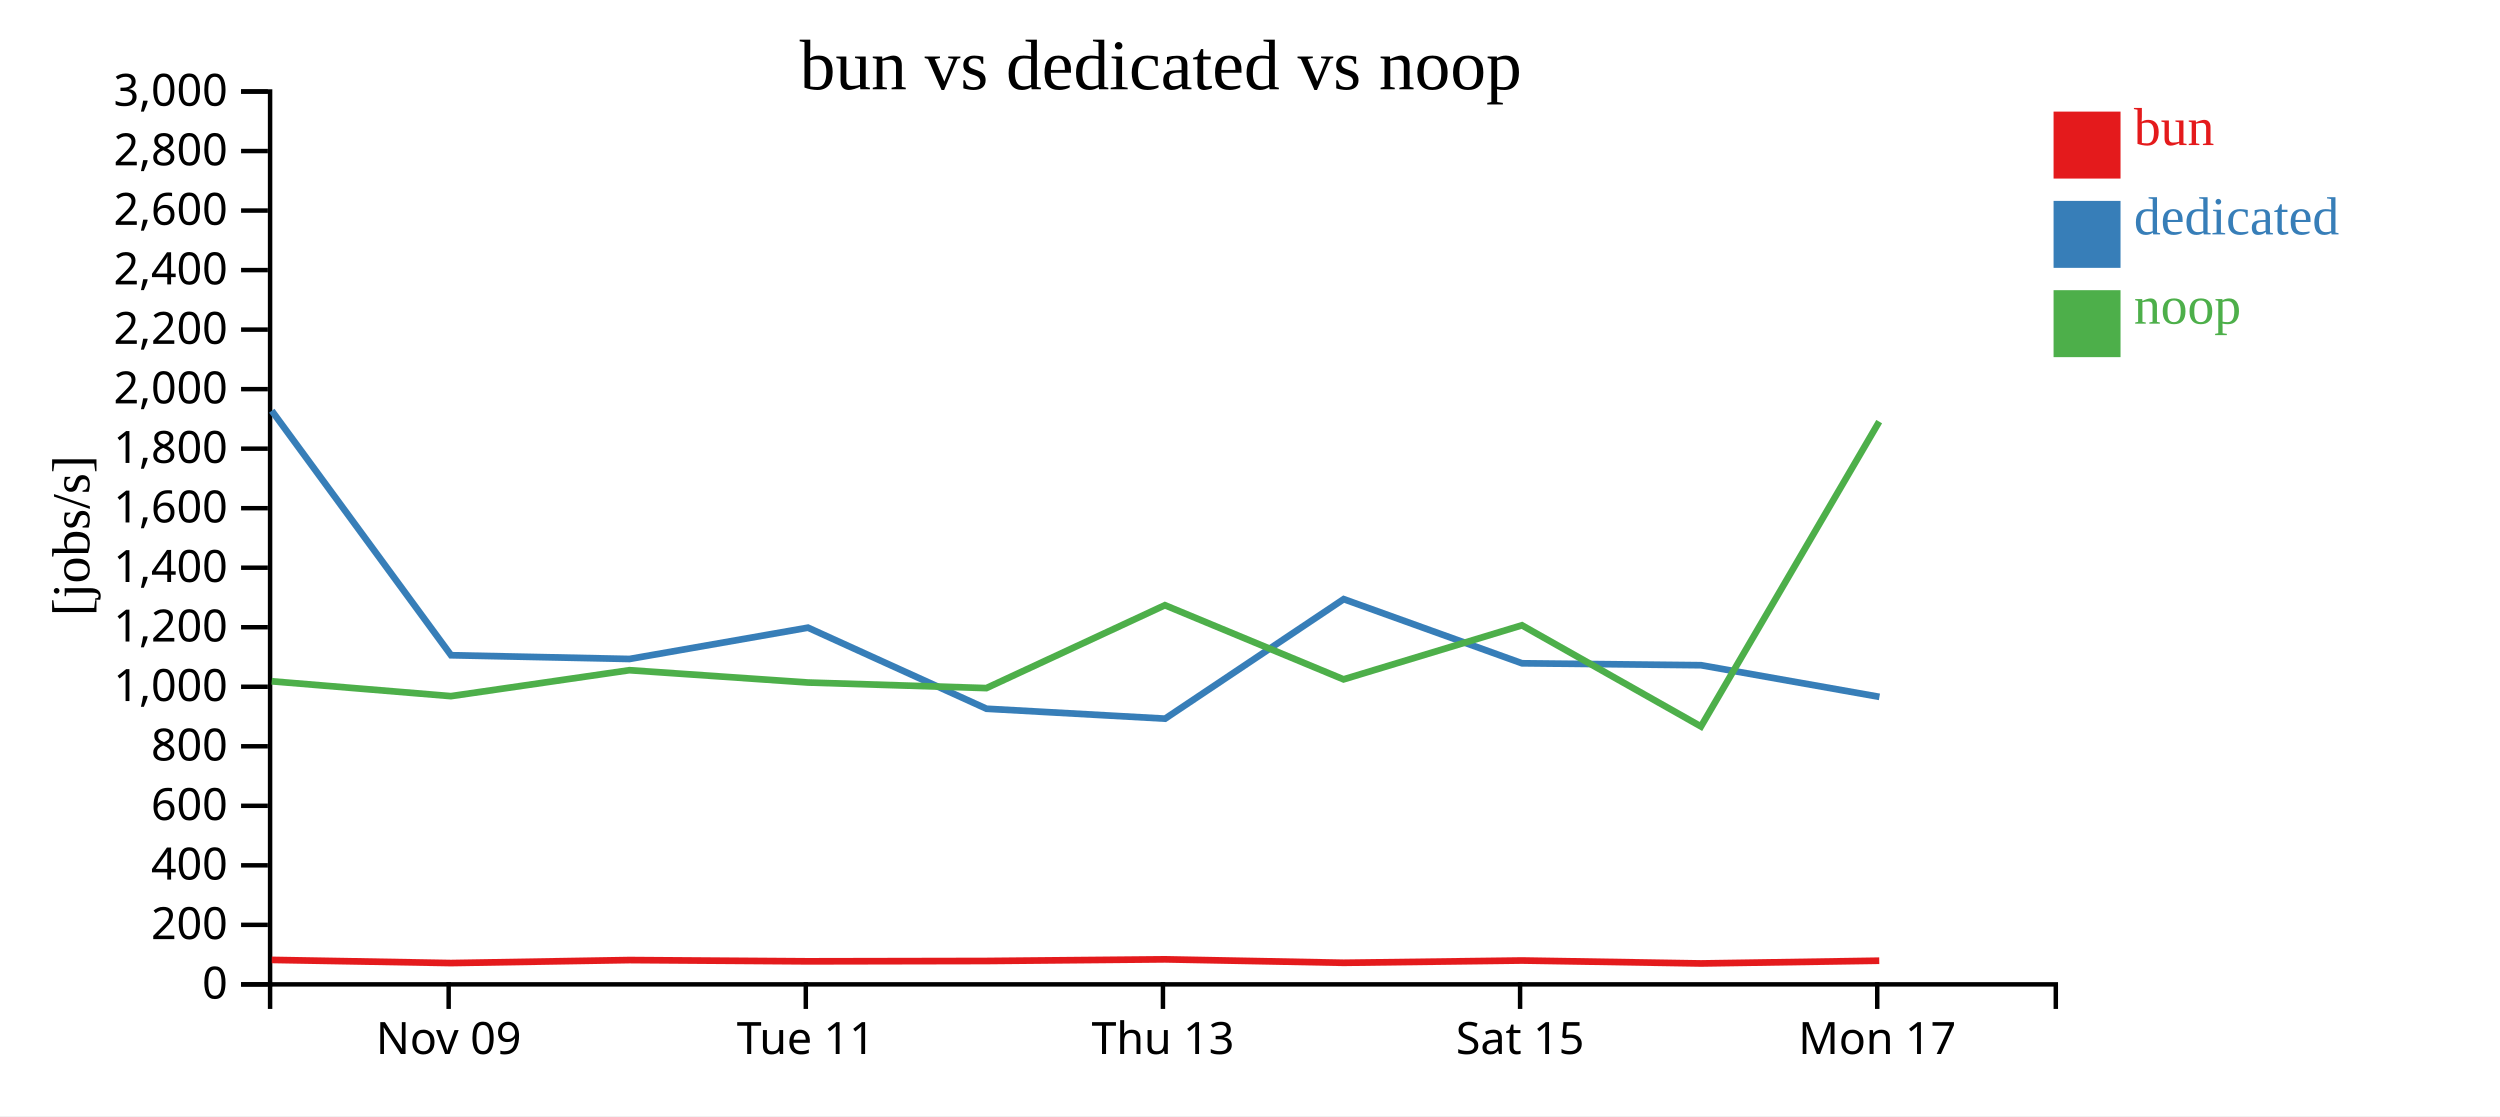
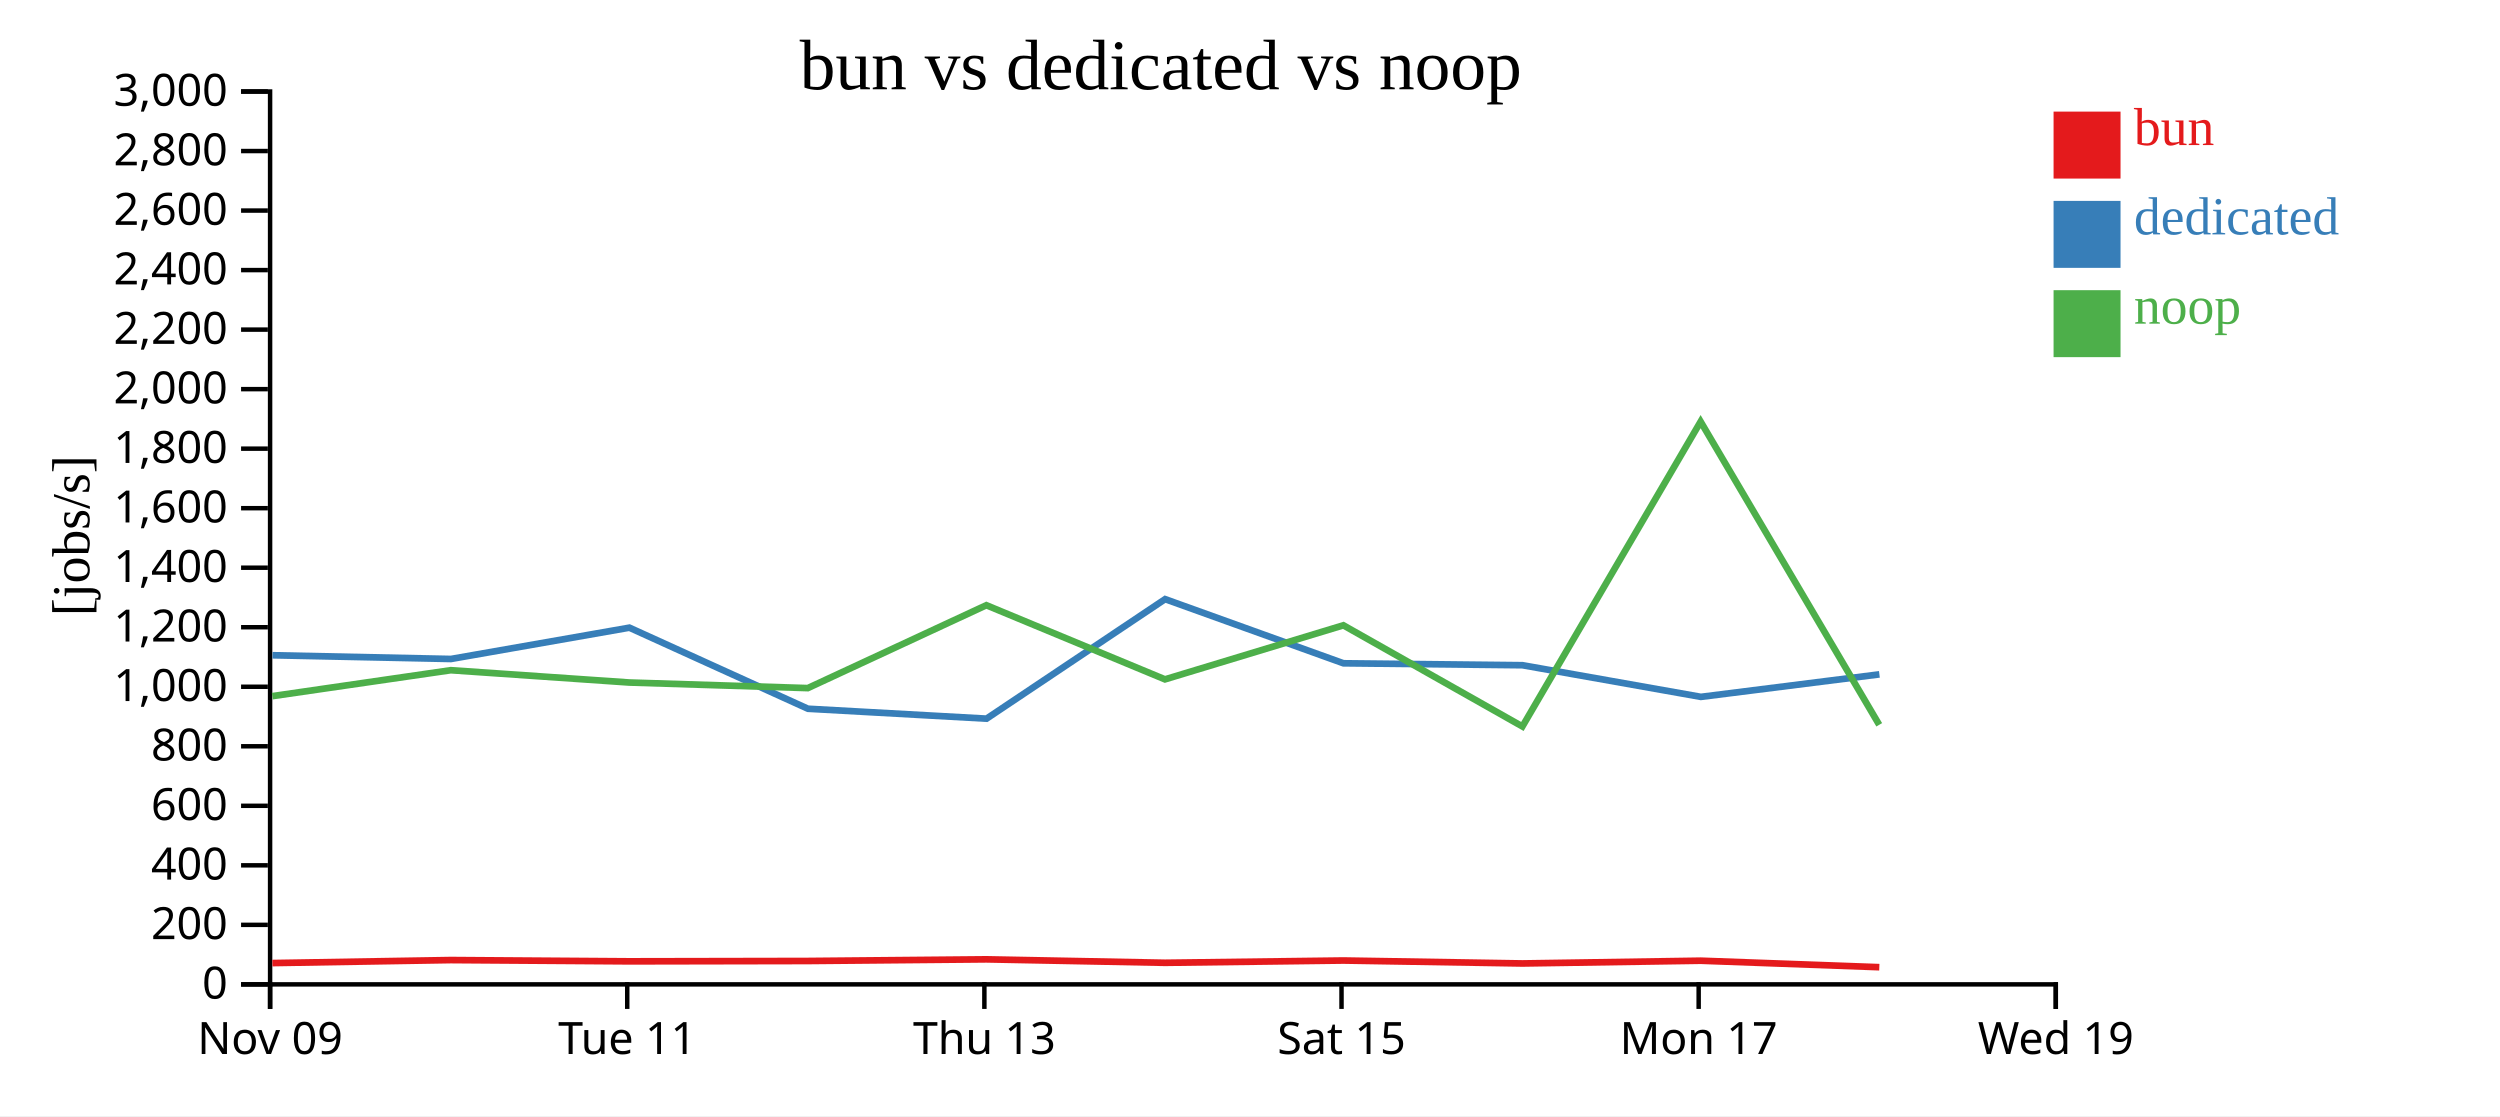
<svg xmlns="http://www.w3.org/2000/svg" width="560" height="250">
  <rect width="100%" height="100%" fill="white" />
  <g transform="translate(60,20)">
    <g transform="translate(0,200)" fill="none" font-size="10" font-family="sans-serif" text-anchor="middle">
      <path class="domain" stroke="currentColor" d="M0.5,6V0.5H400.5V6" />
-       <g class="tick" opacity="1" transform="translate(40.5,0)">
+       <g class="tick" opacity="1" transform="translate(0.5,0)">
        <line stroke="currentColor" y2="6" />
        <text fill="currentColor" y="9" dy="0.71em">Nov 09</text>
      </g>
-       <g class="tick" opacity="1" transform="translate(120.5,0)">
+       <g class="tick" opacity="1" transform="translate(80.5,0)">
        <line stroke="currentColor" y2="6" />
        <text fill="currentColor" y="9" dy="0.71em">Tue 11</text>
      </g>
-       <g class="tick" opacity="1" transform="translate(200.5,0)">
+       <g class="tick" opacity="1" transform="translate(160.5,0)">
        <line stroke="currentColor" y2="6" />
        <text fill="currentColor" y="9" dy="0.71em">Thu 13</text>
      </g>
-       <g class="tick" opacity="1" transform="translate(280.5,0)">
+       <g class="tick" opacity="1" transform="translate(240.5,0)">
        <line stroke="currentColor" y2="6" />
        <text fill="currentColor" y="9" dy="0.71em">Sat 15</text>
      </g>
-       <g class="tick" opacity="1" transform="translate(360.5,0)">
+       <g class="tick" opacity="1" transform="translate(320.5,0)">
        <line stroke="currentColor" y2="6" />
        <text fill="currentColor" y="9" dy="0.71em">Mon 17</text>
+       </g>
+       <g class="tick" opacity="1" transform="translate(400.5,0)">
+         <line stroke="currentColor" y2="6" />
+         <text fill="currentColor" y="9" dy="0.71em">Wed 19</text>
      </g>
    </g>
    <g fill="none" font-size="10" font-family="sans-serif" text-anchor="end">
      <path class="domain" stroke="currentColor" d="M-6,200.5H0.5V0.5H-6" />
      <g class="tick" opacity="1" transform="translate(0,200.5)">
        <line stroke="currentColor" x2="-6" />
        <text fill="currentColor" x="-9" dy="0.32em">0</text>
      </g>
      <g class="tick" opacity="1" transform="translate(0,187.1667)">
        <line stroke="currentColor" x2="-6" />
        <text fill="currentColor" x="-9" dy="0.32em">200</text>
      </g>
      <g class="tick" opacity="1" transform="translate(0,173.8333)">
        <line stroke="currentColor" x2="-6" />
        <text fill="currentColor" x="-9" dy="0.32em">400</text>
      </g>
      <g class="tick" opacity="1" transform="translate(0,160.5)">
        <line stroke="currentColor" x2="-6" />
        <text fill="currentColor" x="-9" dy="0.32em">600</text>
      </g>
      <g class="tick" opacity="1" transform="translate(0,147.1667)">
        <line stroke="currentColor" x2="-6" />
        <text fill="currentColor" x="-9" dy="0.32em">800</text>
      </g>
      <g class="tick" opacity="1" transform="translate(0,133.8333)">
        <line stroke="currentColor" x2="-6" />
        <text fill="currentColor" x="-9" dy="0.32em">1,000</text>
      </g>
      <g class="tick" opacity="1" transform="translate(0,120.5)">
        <line stroke="currentColor" x2="-6" />
        <text fill="currentColor" x="-9" dy="0.32em">1,200</text>
      </g>
      <g class="tick" opacity="1" transform="translate(0,107.1667)">
        <line stroke="currentColor" x2="-6" />
        <text fill="currentColor" x="-9" dy="0.32em">1,400</text>
      </g>
      <g class="tick" opacity="1" transform="translate(0,93.83333)">
        <line stroke="currentColor" x2="-6" />
        <text fill="currentColor" x="-9" dy="0.32em">1,600</text>
      </g>
      <g class="tick" opacity="1" transform="translate(0,80.5)">
        <line stroke="currentColor" x2="-6" />
        <text fill="currentColor" x="-9" dy="0.32em">1,800</text>
      </g>
      <g class="tick" opacity="1" transform="translate(0,67.16667)">
        <line stroke="currentColor" x2="-6" />
        <text fill="currentColor" x="-9" dy="0.32em">2,000</text>
      </g>
      <g class="tick" opacity="1" transform="translate(0,53.83333)">
        <line stroke="currentColor" x2="-6" />
        <text fill="currentColor" x="-9" dy="0.32em">2,200</text>
      </g>
      <g class="tick" opacity="1" transform="translate(0,40.5)">
        <line stroke="currentColor" x2="-6" />
        <text fill="currentColor" x="-9" dy="0.32em">2,400</text>
      </g>
      <g class="tick" opacity="1" transform="translate(0,27.16667)">
        <line stroke="currentColor" x2="-6" />
        <text fill="currentColor" x="-9" dy="0.32em">2,600</text>
      </g>
      <g class="tick" opacity="1" transform="translate(0,13.83333)">
        <line stroke="currentColor" x2="-6" />
        <text fill="currentColor" x="-9" dy="0.32em">2,800</text>
      </g>
      <g class="tick" opacity="1" transform="translate(0,0.5)">
        <line stroke="currentColor" x2="-6" />
        <text fill="currentColor" x="-9" dy="0.32em">3,000</text>
      </g>
    </g>
    <text text-anchor="middle" style="font-size: 12px" transform="rotate(-90)" y="-40" x="-100">[jobs/s]</text>
    <text text-anchor="middle" style="font-size: 16px" y="0" x="200">bun vs dedicated vs noop</text>
-     <path class="line" fill="none" stroke="#e41a1c" stroke-width="1.5" d="M0.876,195.02L41.014,195.727L80.986,195.057L120.975,195.339L160.96,195.261L200.95,194.892L240.97,195.666L280.923,195.156L321.031,195.815L360.952,195.198" />
-     <path class="line" fill="none" stroke="#377eb8" stroke-width="1.5" d="M0.874,72.011L41.036,126.776L81.015,127.61L120.985,120.598L160.972,138.757L200.978,140.981L240.986,114.209L280.934,128.577L321.039,129.01L360.993,136.1" />
-     <path class="line" fill="none" stroke="#4daf4a" stroke-width="1.5" d="M0.863,132.609L40.999,135.937L80.973,130.126L120.961,132.884L160.946,134.135L200.938,115.568L240.956,132.177L280.91,120.067L321.016,142.727L360.94,74.445" />
+     <path class="line" fill="none" stroke="#e41a1c" stroke-width="1.5" d="M1.014,195.727L40.986,195.057L80.975,195.339L120.96,195.261L160.95,194.892L200.97,195.666L240.923,195.156L281.031,195.815L320.952,195.198L360.965,196.653" />
+     <path class="line" fill="none" stroke="#377eb8" stroke-width="1.5" d="M1.036,126.776L41.015,127.61L80.985,120.598L120.972,138.757L160.978,140.981L200.986,114.209L240.934,128.577L281.039,129.01L320.993,136.1L360.986,131.056" />
+     <path class="line" fill="none" stroke="#4daf4a" stroke-width="1.5" d="M0.999,135.937L40.973,130.126L80.961,132.884L120.946,134.135L160.938,115.568L200.956,132.177L240.91,120.067L281.016,142.727L320.94,74.445L360.948,142.357" />
    <rect class="dot" x="400" y="5" width="15" height="15" style="fill: #e41a1c;" />
    <rect class="dot" x="400" y="25" width="15" height="15" style="fill: #377eb8;" />
    <rect class="dot" x="400" y="45" width="15" height="15" style="fill: #4daf4a;" />
    <text class="label" x="418" y="12.5" style="fill: #e41a1c; alignment-baseline: middle;" text-anchor="left">bun</text>
    <text class="label" x="418" y="32.5" style="fill: #377eb8; alignment-baseline: middle;" text-anchor="left">dedicated</text>
    <text class="label" x="418" y="52.5" style="fill: #4daf4a; alignment-baseline: middle;" text-anchor="left">noop</text>
  </g>
</svg>
